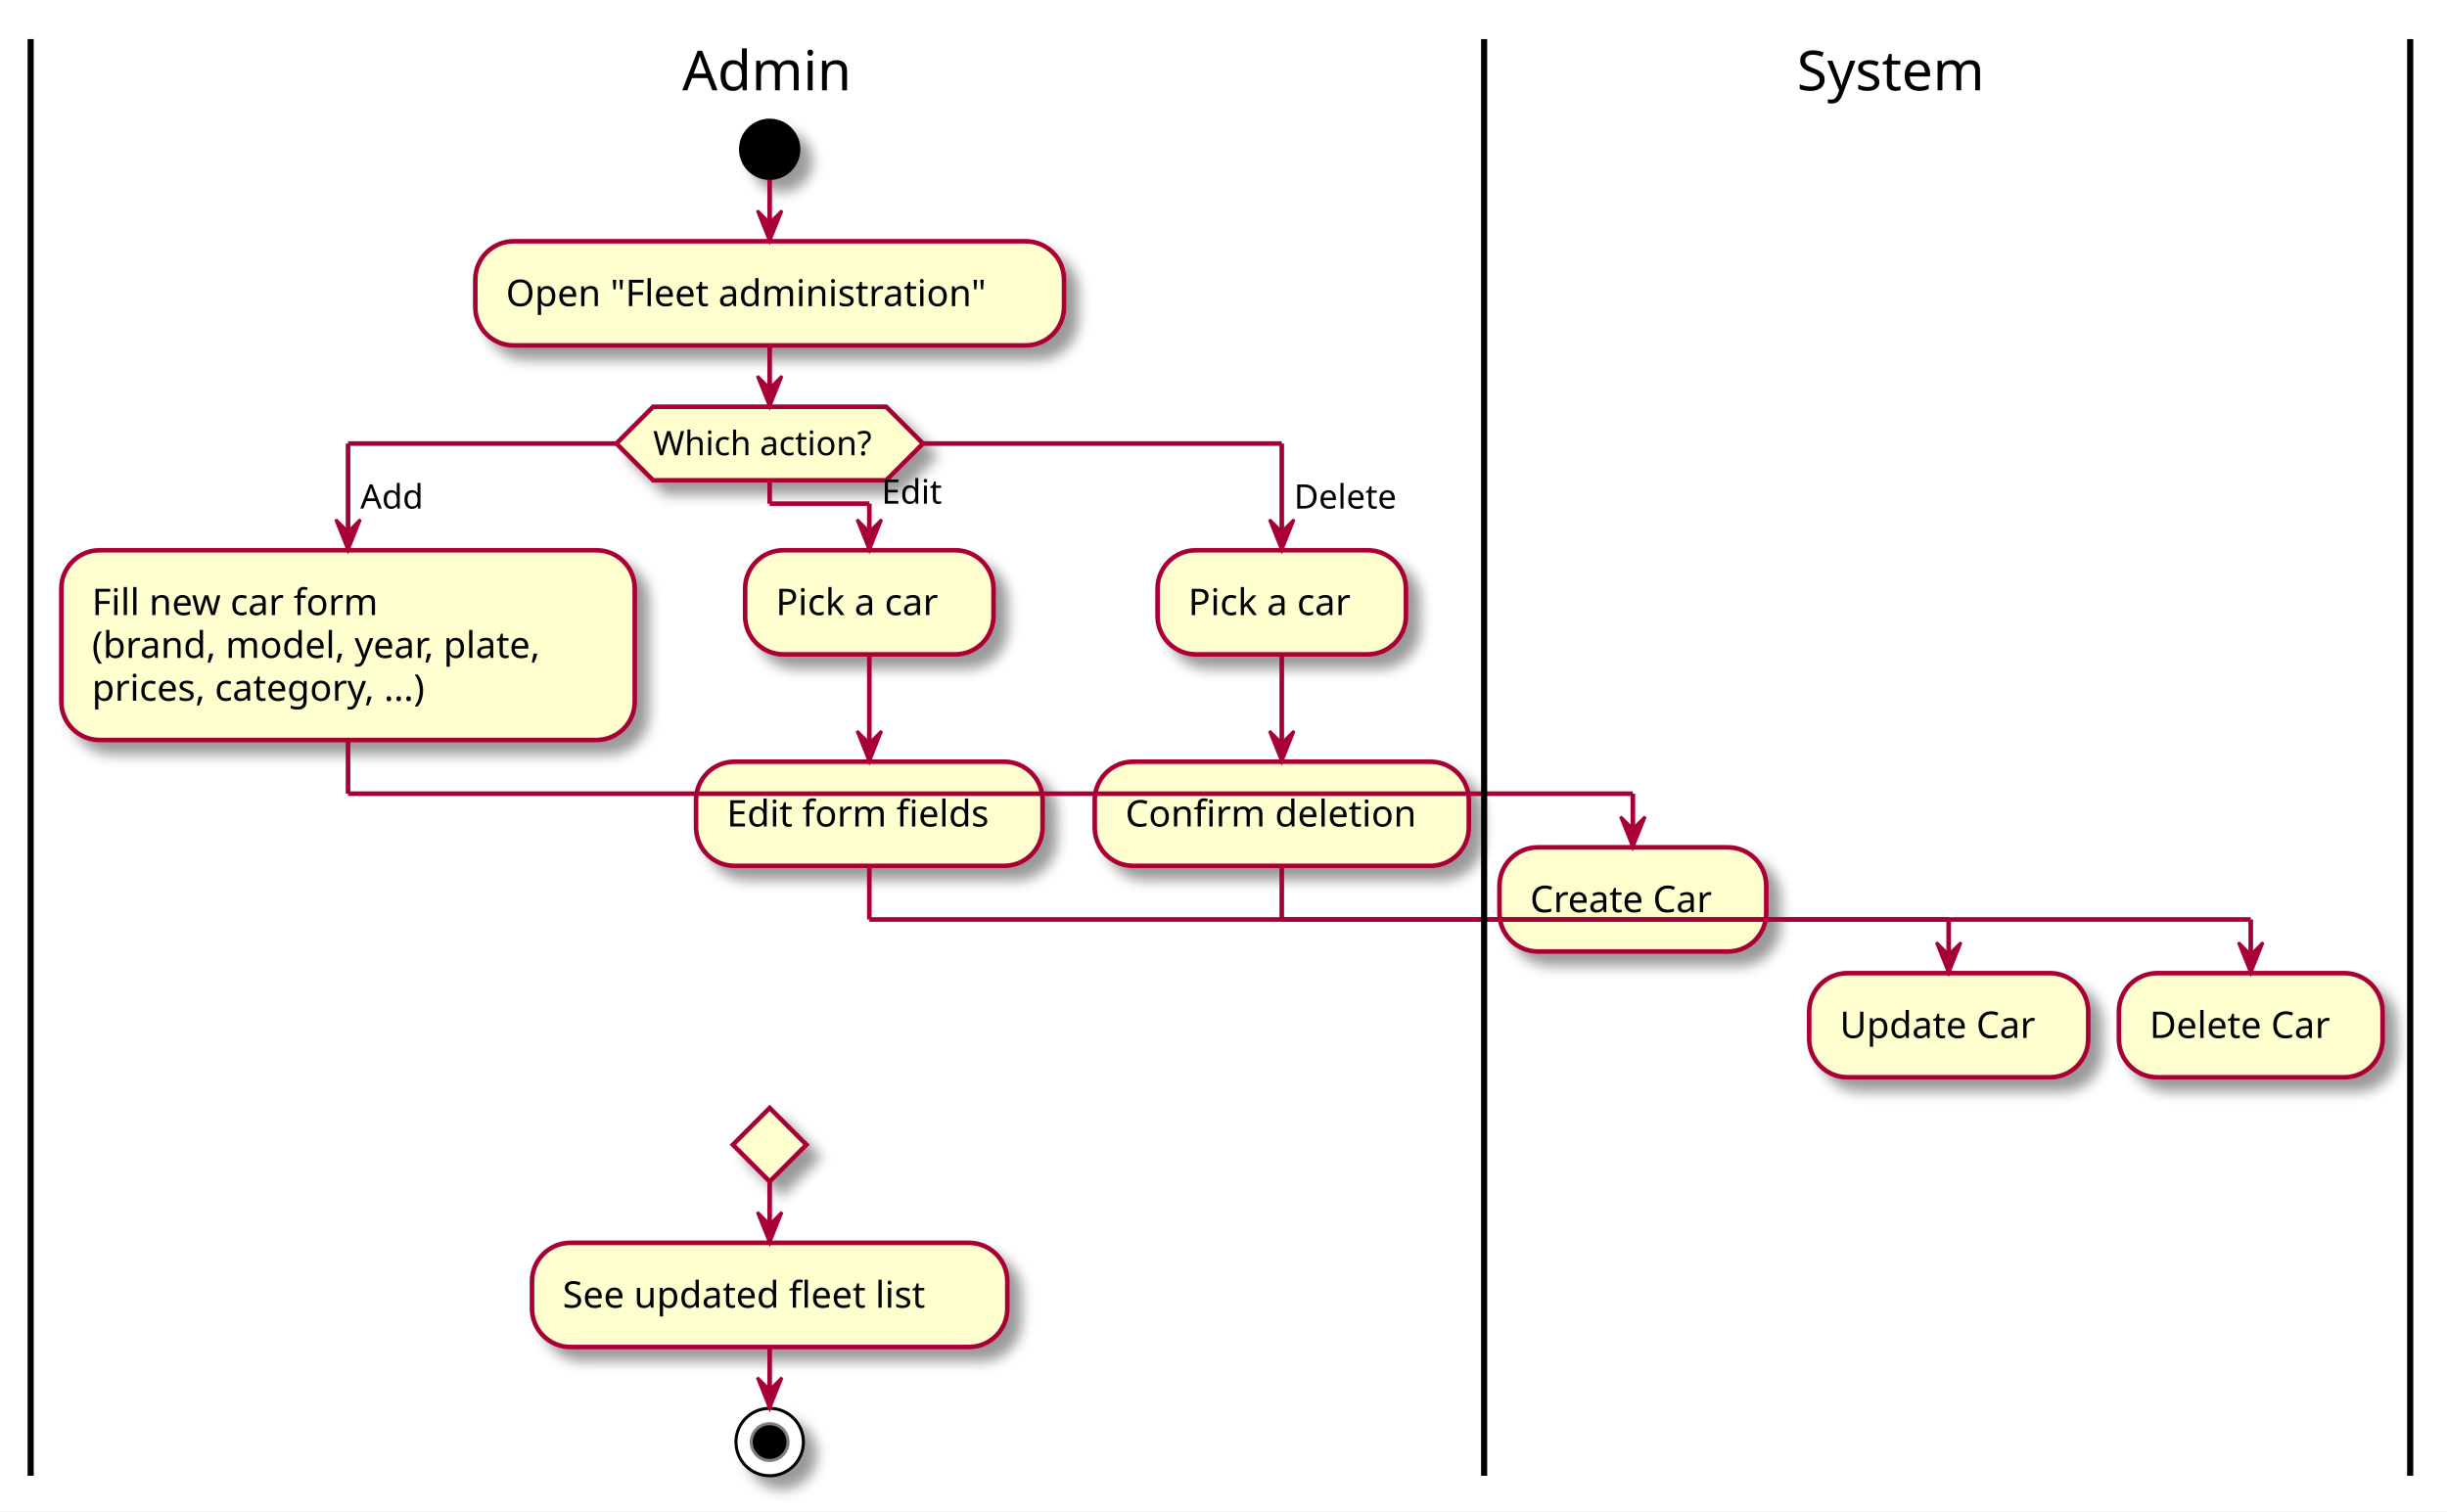
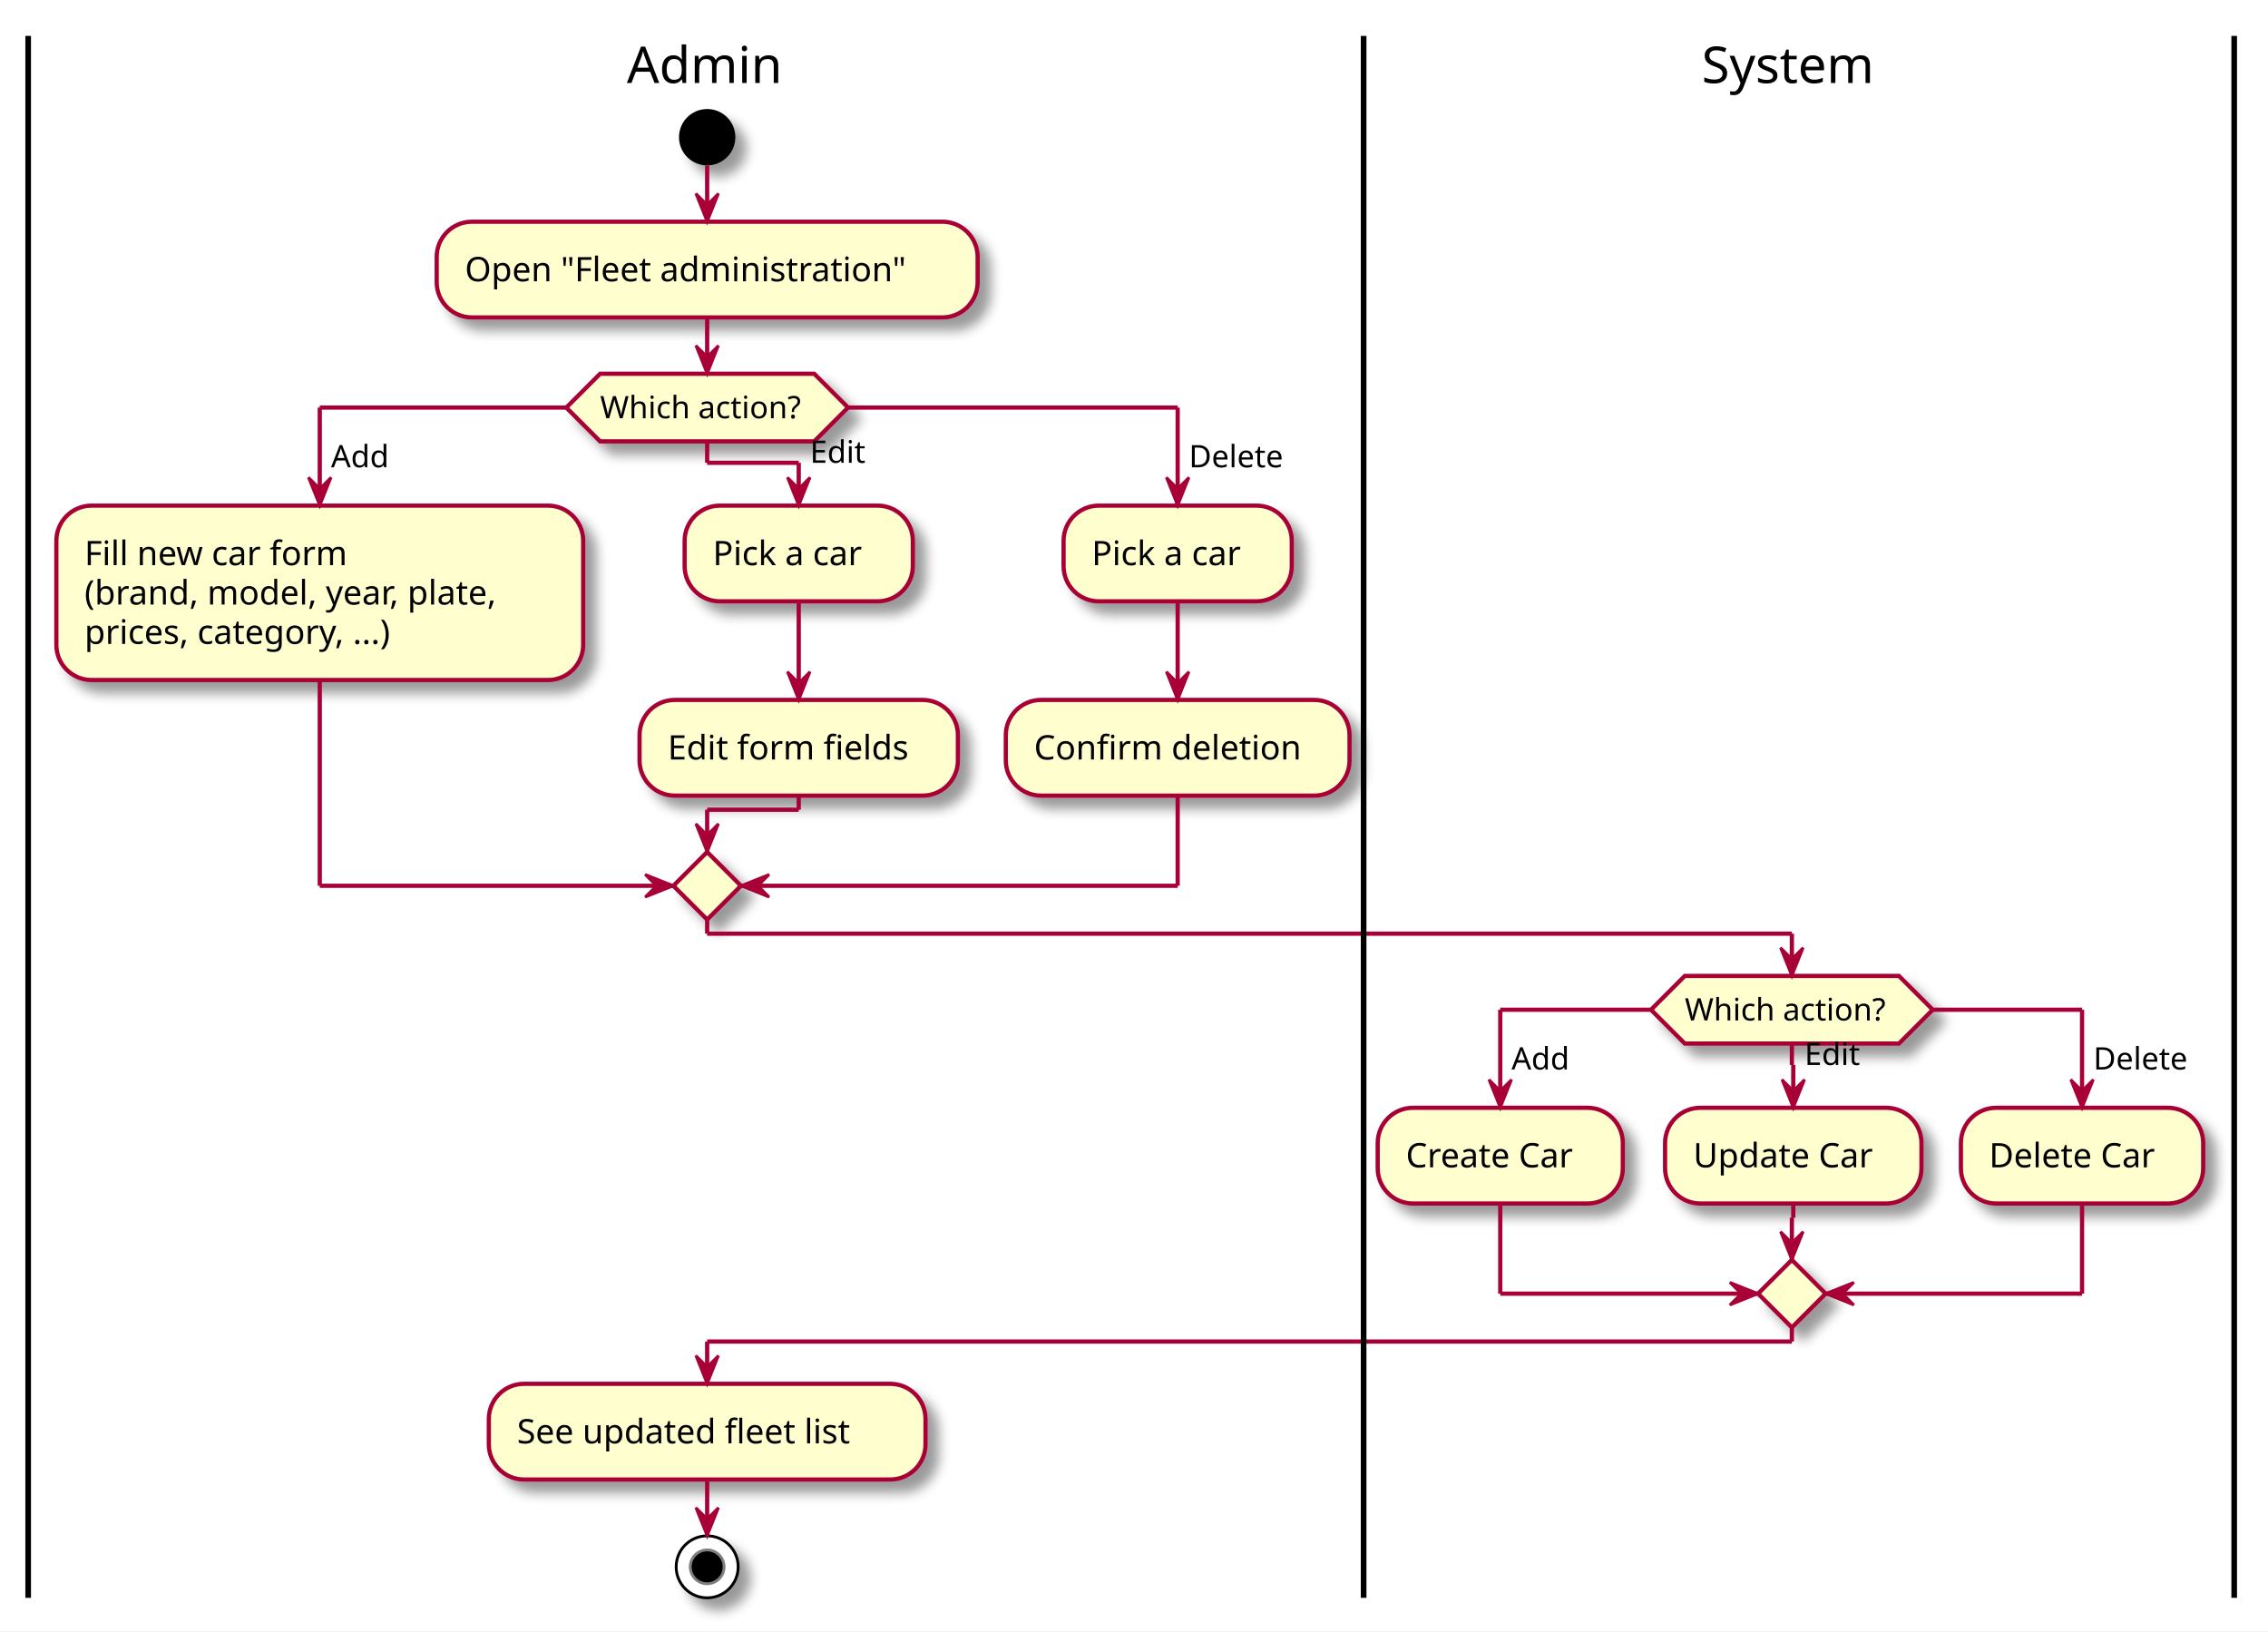
- <svg xmlns="http://www.w3.org/2000/svg" contentScriptType="application/ecmascript" contentStyleType="text/css" height="493px" preserveAspectRatio="none" style="width:798px;height:493px;" version="1.1" viewBox="0 0 798 493" width="798px" zoomAndPan="magnify">
+ <svg xmlns="http://www.w3.org/2000/svg" contentScriptType="application/ecmascript" contentStyleType="text/css" height="579px" preserveAspectRatio="none" style="width:805px;height:579px;" version="1.1" viewBox="0 0 805 579" width="805px" zoomAndPan="magnify">
  <rect width="100%" height="100%" fill="white" />
  <defs>
-     <filter height="300%" id="f1xmo9325grsk" width="300%" x="-1" y="-1">
+     <filter height="300%" id="f61whw2n7eyhb" width="300%" x="-1" y="-1">
      <feGaussianBlur result="blurOut" stdDeviation="2.0" />
      <feColorMatrix in="blurOut" result="blurOut2" type="matrix" values="0 0 0 0 0 0 0 0 0 0 0 0 0 0 0 0 0 0 .4 0" />
      <feOffset dx="4.0" dy="4.0" in="blurOut2" result="blurOut3" />
      <feBlend in="SourceGraphic" in2="blurOut3" mode="normal" />
    </filter>
  </defs>
  <g>
-     <ellipse cx="251" cy="48.698" fill="#000000" filter="url(#f1xmo9325grsk)" rx="10" ry="10" style="stroke: none; stroke-width: 1.0;" />
-     <rect fill="#FEFECE" filter="url(#f1xmo9325grsk)" height="33.969" rx="12.5" ry="12.5" style="stroke: #A80036; stroke-width: 1.5;" width="192" x="155" y="78.698" />
+     <ellipse cx="251" cy="48.698" fill="#000000" filter="url(#f61whw2n7eyhb)" rx="10" ry="10" style="stroke: none; stroke-width: 1.0;" />
+     <rect fill="#FEFECE" filter="url(#f61whw2n7eyhb)" height="33.969" rx="12.5" ry="12.5" style="stroke: #A80036; stroke-width: 1.5;" width="192" x="155" y="78.698" />
    <text fill="#000000" font-family="sans-serif" font-size="12" lengthAdjust="spacingAndGlyphs" textLength="172" x="165" y="99.837">Open "Fleet administration"</text>
-     <polygon fill="#FEFECE" filter="url(#f1xmo9325grsk)" points="213,132.667,289,132.667,301,144.667,289,156.667,213,156.667,201,144.667,213,132.667" style="stroke: #A80036; stroke-width: 1.5;" />
+     <polygon fill="#FEFECE" filter="url(#f61whw2n7eyhb)" points="213,132.667,289,132.667,301,144.667,289,156.667,213,156.667,201,144.667,213,132.667" style="stroke: #A80036; stroke-width: 1.5;" />
    <text fill="#000000" font-family="sans-serif" font-size="11" lengthAdjust="spacingAndGlyphs" textLength="76" x="213" y="148.475">Which action?</text>
-     <rect fill="#FEFECE" filter="url(#f1xmo9325grsk)" height="61.906" rx="12.5" ry="12.5" style="stroke: #A80036; stroke-width: 1.5;" width="187" x="20" y="179.472" />
+     <rect fill="#FEFECE" filter="url(#f61whw2n7eyhb)" height="61.906" rx="12.5" ry="12.5" style="stroke: #A80036; stroke-width: 1.5;" width="187" x="20" y="179.472" />
    <text fill="#000000" font-family="sans-serif" font-size="12" lengthAdjust="spacingAndGlyphs" textLength="101" x="30" y="200.61">Fill new car form</text>
    <text fill="#000000" font-family="sans-serif" font-size="12" lengthAdjust="spacingAndGlyphs" textLength="167" x="30" y="214.579">(brand, model, year, plate,</text>
    <text fill="#000000" font-family="sans-serif" font-size="12" lengthAdjust="spacingAndGlyphs" textLength="126" x="30" y="228.548">prices, category, ...)</text>
-     <rect fill="#FEFECE" filter="url(#f1xmo9325grsk)" height="33.969" rx="12.5" ry="12.5" style="stroke: #A80036; stroke-width: 1.5;" width="81" x="243" y="179.472" />
+     <rect fill="#FEFECE" filter="url(#f61whw2n7eyhb)" height="33.969" rx="12.5" ry="12.5" style="stroke: #A80036; stroke-width: 1.5;" width="81" x="243" y="179.472" />
    <text fill="#000000" font-family="sans-serif" font-size="12" lengthAdjust="spacingAndGlyphs" textLength="61" x="253" y="200.61">Pick a car</text>
-     <rect fill="#FEFECE" filter="url(#f1xmo9325grsk)" height="33.969" rx="12.5" ry="12.5" style="stroke: #A80036; stroke-width: 1.5;" width="113" x="227" y="248.44" />
+     <rect fill="#FEFECE" filter="url(#f61whw2n7eyhb)" height="33.969" rx="12.5" ry="12.5" style="stroke: #A80036; stroke-width: 1.5;" width="113" x="227" y="248.44" />
    <text fill="#000000" font-family="sans-serif" font-size="12" lengthAdjust="spacingAndGlyphs" textLength="93" x="237" y="269.579">Edit form fields</text>
-     <rect fill="#FEFECE" filter="url(#f1xmo9325grsk)" height="33.969" rx="12.5" ry="12.5" style="stroke: #A80036; stroke-width: 1.5;" width="81" x="377.5" y="179.472" />
+     <rect fill="#FEFECE" filter="url(#f61whw2n7eyhb)" height="33.969" rx="12.5" ry="12.5" style="stroke: #A80036; stroke-width: 1.5;" width="81" x="377.5" y="179.472" />
    <text fill="#000000" font-family="sans-serif" font-size="12" lengthAdjust="spacingAndGlyphs" textLength="61" x="387.5" y="200.61">Pick a car</text>
-     <rect fill="#FEFECE" filter="url(#f1xmo9325grsk)" height="33.969" rx="12.5" ry="12.5" style="stroke: #A80036; stroke-width: 1.5;" width="122" x="357" y="248.44" />
+     <rect fill="#FEFECE" filter="url(#f61whw2n7eyhb)" height="33.969" rx="12.5" ry="12.5" style="stroke: #A80036; stroke-width: 1.5;" width="122" x="357" y="248.44" />
    <text fill="#000000" font-family="sans-serif" font-size="12" lengthAdjust="spacingAndGlyphs" textLength="102" x="367" y="269.579">Confirm deletion</text>
-     <polygon fill="#FEFECE" filter="url(#f1xmo9325grsk)" points="251,361.378,251,361.378,263,373.378,251,385.378,251,385.378,239,373.378,251,361.378" style="stroke: #A80036; stroke-width: 1.5;" />
-     <rect fill="#FEFECE" filter="url(#f1xmo9325grsk)" height="33.969" rx="12.5" ry="12.5" style="stroke: #A80036; stroke-width: 1.5;" width="155" x="173.5" y="405.378" />
-     <text fill="#000000" font-family="sans-serif" font-size="12" lengthAdjust="spacingAndGlyphs" textLength="135" x="183.5" y="426.517">See updated fleet list</text>
-     <ellipse cx="251" cy="470.347" fill="#FFFFFF" filter="url(#f1xmo9325grsk)" rx="11" ry="11" style="stroke: #000000; stroke-width: 1.0;" />
-     <ellipse cx="251" cy="470.347" fill="#000000" rx="6" ry="6" style="stroke: #7F7F7F; stroke-width: 1.0;" />
-     <rect fill="#FEFECE" filter="url(#f1xmo9325grsk)" height="33.969" rx="12.5" ry="12.5" style="stroke: #A80036; stroke-width: 1.5;" width="87" x="489" y="276.378" />
-     <text fill="#000000" font-family="sans-serif" font-size="12" lengthAdjust="spacingAndGlyphs" textLength="67" x="499" y="297.517">Create Car</text>
-     <rect fill="#FEFECE" filter="url(#f1xmo9325grsk)" height="33.969" rx="12.5" ry="12.5" style="stroke: #A80036; stroke-width: 1.5;" width="91" x="590" y="317.409" />
-     <text fill="#000000" font-family="sans-serif" font-size="12" lengthAdjust="spacingAndGlyphs" textLength="71" x="600" y="338.548">Update Car</text>
-     <rect fill="#FEFECE" filter="url(#f1xmo9325grsk)" height="33.969" rx="12.5" ry="12.5" style="stroke: #A80036; stroke-width: 1.5;" width="86" x="691" y="317.409" />
-     <text fill="#000000" font-family="sans-serif" font-size="12" lengthAdjust="spacingAndGlyphs" textLength="66" x="701" y="338.548">Delete Car</text>
+     <polygon fill="#FEFECE" filter="url(#f61whw2n7eyhb)" points="251,302.409,251,302.409,263,314.409,251,326.409,251,326.409,239,314.409,251,302.409" style="stroke: #A80036; stroke-width: 1.5;" />
+     <rect fill="#FEFECE" filter="url(#f61whw2n7eyhb)" height="33.969" rx="12.5" ry="12.5" style="stroke: #A80036; stroke-width: 1.5;" width="155" x="173.5" y="491.183" />
+     <text fill="#000000" font-family="sans-serif" font-size="12" lengthAdjust="spacingAndGlyphs" textLength="135" x="183.5" y="512.321">See updated fleet list</text>
+     <ellipse cx="251" cy="556.151" fill="#FFFFFF" filter="url(#f61whw2n7eyhb)" rx="11" ry="11" style="stroke: #000000; stroke-width: 1.0;" />
+     <ellipse cx="251" cy="556.151" fill="#000000" rx="6" ry="6" style="stroke: #7F7F7F; stroke-width: 1.0;" />
+     <polygon fill="#FEFECE" filter="url(#f61whw2n7eyhb)" points="598,346.409,674,346.409,686,358.409,674,370.409,598,370.409,586,358.409,598,346.409" style="stroke: #A80036; stroke-width: 1.5;" />
+     <text fill="#000000" font-family="sans-serif" font-size="11" lengthAdjust="spacingAndGlyphs" textLength="76" x="598" y="362.217">Which action?</text>
+     <rect fill="#FEFECE" filter="url(#f61whw2n7eyhb)" height="33.969" rx="12.5" ry="12.5" style="stroke: #A80036; stroke-width: 1.5;" width="87" x="489" y="393.214" />
+     <text fill="#000000" font-family="sans-serif" font-size="12" lengthAdjust="spacingAndGlyphs" textLength="67" x="499" y="414.353">Create Car</text>
+     <rect fill="#FEFECE" filter="url(#f61whw2n7eyhb)" height="33.969" rx="12.5" ry="12.5" style="stroke: #A80036; stroke-width: 1.5;" width="91" x="591" y="393.214" />
+     <text fill="#000000" font-family="sans-serif" font-size="12" lengthAdjust="spacingAndGlyphs" textLength="71" x="601" y="414.353">Update Car</text>
+     <rect fill="#FEFECE" filter="url(#f61whw2n7eyhb)" height="33.969" rx="12.5" ry="12.5" style="stroke: #A80036; stroke-width: 1.5;" width="86" x="696" y="393.214" />
+     <text fill="#000000" font-family="sans-serif" font-size="12" lengthAdjust="spacingAndGlyphs" textLength="66" x="706" y="414.353">Delete Car</text>
+     <polygon fill="#FEFECE" filter="url(#f61whw2n7eyhb)" points="636,447.183,636,447.183,648,459.183,636,471.183,636,471.183,624,459.183,636,447.183" style="stroke: #A80036; stroke-width: 1.5;" />
    <line style="stroke: #A80036; stroke-width: 1.5;" x1="251" x2="251" y1="58.698" y2="78.698" />
    <polygon fill="#A80036" points="247,68.698,251,78.698,255,68.698,251,72.698" style="stroke: #A80036; stroke-width: 1.0;" />
    <line style="stroke: #A80036; stroke-width: 1.5;" x1="283.5" x2="283.5" y1="213.44" y2="248.44" />
    <polygon fill="#A80036" points="279.5,238.44,283.5,248.44,287.5,238.44,283.5,242.44" style="stroke: #A80036; stroke-width: 1.0;" />
    <line style="stroke: #A80036; stroke-width: 1.5;" x1="418" x2="418" y1="213.44" y2="248.44" />
    <polygon fill="#A80036" points="414,238.44,418,248.44,422,238.44,418,242.44" style="stroke: #A80036; stroke-width: 1.0;" />
    <line style="stroke: #A80036; stroke-width: 1.5;" x1="201" x2="113.5" y1="144.667" y2="144.667" />
    <line style="stroke: #A80036; stroke-width: 1.5;" x1="113.5" x2="113.5" y1="144.667" y2="179.472" />
    <polygon fill="#A80036" points="109.5,169.472,113.5,179.472,117.5,169.472,113.5,173.472" style="stroke: #A80036; stroke-width: 1.0;" />
    <text fill="#000000" font-family="sans-serif" font-size="11" lengthAdjust="spacingAndGlyphs" textLength="21" x="117.5" y="165.877">Add</text>
    <line style="stroke: #A80036; stroke-width: 1.5;" x1="301" x2="418" y1="144.667" y2="144.667" />
    <line style="stroke: #A80036; stroke-width: 1.5;" x1="418" x2="418" y1="144.667" y2="179.472" />
    <polygon fill="#A80036" points="414,169.472,418,179.472,422,169.472,418,173.472" style="stroke: #A80036; stroke-width: 1.0;" />
    <text fill="#000000" font-family="sans-serif" font-size="11" lengthAdjust="spacingAndGlyphs" textLength="36" x="422" y="165.877">Delete</text>
+     <line style="stroke: #A80036; stroke-width: 1.5;" x1="113.5" x2="113.5" y1="241.378" y2="314.409" />
+     <line style="stroke: #A80036; stroke-width: 1.5;" x1="113.5" x2="239" y1="314.409" y2="314.409" />
+     <polygon fill="#A80036" points="229,310.409,239,314.409,229,318.409,233,314.409" style="stroke: #A80036; stroke-width: 1.0;" />
+     <line style="stroke: #A80036; stroke-width: 1.5;" x1="418" x2="418" y1="282.409" y2="314.409" />
+     <line style="stroke: #A80036; stroke-width: 1.5;" x1="418" x2="263" y1="314.409" y2="314.409" />
+     <polygon fill="#A80036" points="273,310.409,263,314.409,273,318.409,269,314.409" style="stroke: #A80036; stroke-width: 1.0;" />
    <line style="stroke: #A80036; stroke-width: 1.5;" x1="251" x2="251" y1="156.667" y2="164.269" />
    <line style="stroke: #A80036; stroke-width: 1.5;" x1="251" x2="283.5" y1="164.269" y2="164.269" />
    <line style="stroke: #A80036; stroke-width: 1.5;" x1="283.5" x2="283.5" y1="164.269" y2="179.472" />
    <polygon fill="#A80036" points="279.5,169.472,283.5,179.472,287.5,169.472,283.5,173.472" style="stroke: #A80036; stroke-width: 1.0;" />
    <text fill="#000000" font-family="sans-serif" font-size="11" lengthAdjust="spacingAndGlyphs" textLength="21" x="287.5" y="164.276">Edit</text>
+     <line style="stroke: #A80036; stroke-width: 1.5;" x1="283.5" x2="283.5" y1="282.409" y2="287.409" />
+     <line style="stroke: #A80036; stroke-width: 1.5;" x1="283.5" x2="251" y1="287.409" y2="287.409" />
+     <line style="stroke: #A80036; stroke-width: 1.5;" x1="251" x2="251" y1="287.409" y2="302.409" />
+     <polygon fill="#A80036" points="247,292.409,251,302.409,255,292.409,251,296.409" style="stroke: #A80036; stroke-width: 1.0;" />
    <line style="stroke: #A80036; stroke-width: 1.5;" x1="251" x2="251" y1="112.667" y2="132.667" />
    <polygon fill="#A80036" points="247,122.667,251,132.667,255,122.667,251,126.667" style="stroke: #A80036; stroke-width: 1.0;" />
-     <line style="stroke: #A80036; stroke-width: 1.5;" x1="251" x2="251" y1="385.378" y2="405.378" />
-     <polygon fill="#A80036" points="247,395.378,251,405.378,255,395.378,251,399.378" style="stroke: #A80036; stroke-width: 1.0;" />
-     <line style="stroke: #A80036; stroke-width: 1.5;" x1="251" x2="251" y1="439.347" y2="459.347" />
-     <polygon fill="#A80036" points="247,449.347,251,459.347,255,449.347,251,453.347" style="stroke: #A80036; stroke-width: 1.0;" />
-     <line style="stroke: #A80036; stroke-width: 1.5;" x1="113.5" x2="113.5" y1="241.378" y2="258.878" />
-     <line style="stroke: #A80036; stroke-width: 1.5;" x1="113.5" x2="532.5" y1="258.878" y2="258.878" />
-     <line style="stroke: #A80036; stroke-width: 1.5;" x1="532.5" x2="532.5" y1="258.878" y2="276.378" />
-     <polygon fill="#A80036" points="528.5,266.378,532.5,276.378,536.5,266.378,532.5,270.378" style="stroke: #A80036; stroke-width: 1.0;" />
-     <line style="stroke: #A80036; stroke-width: 1.5;" x1="283.5" x2="283.5" y1="282.409" y2="299.909" />
-     <line style="stroke: #A80036; stroke-width: 1.5;" x1="283.5" x2="635.5" y1="299.909" y2="299.909" />
-     <line style="stroke: #A80036; stroke-width: 1.5;" x1="635.5" x2="635.5" y1="299.909" y2="317.409" />
-     <polygon fill="#A80036" points="631.5,307.409,635.5,317.409,639.5,307.409,635.5,311.409" style="stroke: #A80036; stroke-width: 1.0;" />
-     <line style="stroke: #A80036; stroke-width: 1.5;" x1="418" x2="418" y1="282.409" y2="299.909" />
-     <line style="stroke: #A80036; stroke-width: 1.5;" x1="418" x2="734" y1="299.909" y2="299.909" />
-     <line style="stroke: #A80036; stroke-width: 1.5;" x1="734" x2="734" y1="299.909" y2="317.409" />
-     <polygon fill="#A80036" points="730,307.409,734,317.409,738,307.409,734,311.409" style="stroke: #A80036; stroke-width: 1.0;" />
+     <line style="stroke: #A80036; stroke-width: 1.5;" x1="251" x2="251" y1="525.151" y2="545.151" />
+     <polygon fill="#A80036" points="247,535.151,251,545.151,255,535.151,251,539.151" style="stroke: #A80036; stroke-width: 1.0;" />
+     <line style="stroke: #A80036; stroke-width: 1.5;" x1="586" x2="532.5" y1="358.409" y2="358.409" />
+     <line style="stroke: #A80036; stroke-width: 1.5;" x1="532.5" x2="532.5" y1="358.409" y2="393.214" />
+     <polygon fill="#A80036" points="528.5,383.214,532.5,393.214,536.5,383.214,532.5,387.214" style="stroke: #A80036; stroke-width: 1.0;" />
+     <text fill="#000000" font-family="sans-serif" font-size="11" lengthAdjust="spacingAndGlyphs" textLength="21" x="536.5" y="379.62">Add</text>
+     <line style="stroke: #A80036; stroke-width: 1.5;" x1="686" x2="739" y1="358.409" y2="358.409" />
+     <line style="stroke: #A80036; stroke-width: 1.5;" x1="739" x2="739" y1="358.409" y2="393.214" />
+     <polygon fill="#A80036" points="735,383.214,739,393.214,743,383.214,739,387.214" style="stroke: #A80036; stroke-width: 1.0;" />
+     <text fill="#000000" font-family="sans-serif" font-size="11" lengthAdjust="spacingAndGlyphs" textLength="36" x="743" y="379.62">Delete</text>
+     <line style="stroke: #A80036; stroke-width: 1.5;" x1="532.5" x2="532.5" y1="427.183" y2="459.183" />
+     <line style="stroke: #A80036; stroke-width: 1.5;" x1="532.5" x2="624" y1="459.183" y2="459.183" />
+     <polygon fill="#A80036" points="614,455.183,624,459.183,614,463.183,618,459.183" style="stroke: #A80036; stroke-width: 1.0;" />
+     <line style="stroke: #A80036; stroke-width: 1.5;" x1="739" x2="739" y1="427.183" y2="459.183" />
+     <line style="stroke: #A80036; stroke-width: 1.5;" x1="739" x2="648" y1="459.183" y2="459.183" />
+     <polygon fill="#A80036" points="658,455.183,648,459.183,658,463.183,654,459.183" style="stroke: #A80036; stroke-width: 1.0;" />
+     <line style="stroke: #A80036; stroke-width: 1.5;" x1="636" x2="636" y1="370.409" y2="378.011" />
+     <line style="stroke: #A80036; stroke-width: 1.5;" x1="636" x2="636.5" y1="378.011" y2="378.011" />
+     <line style="stroke: #A80036; stroke-width: 1.5;" x1="636.5" x2="636.5" y1="378.011" y2="393.214" />
+     <polygon fill="#A80036" points="632.5,383.214,636.5,393.214,640.5,383.214,636.5,387.214" style="stroke: #A80036; stroke-width: 1.0;" />
+     <text fill="#000000" font-family="sans-serif" font-size="11" lengthAdjust="spacingAndGlyphs" textLength="21" x="640.5" y="378.018">Edit</text>
+     <line style="stroke: #A80036; stroke-width: 1.5;" x1="636.5" x2="636.5" y1="427.183" y2="432.183" />
+     <line style="stroke: #A80036; stroke-width: 1.5;" x1="636.5" x2="636" y1="432.183" y2="432.183" />
+     <line style="stroke: #A80036; stroke-width: 1.5;" x1="636" x2="636" y1="432.183" y2="447.183" />
+     <polygon fill="#A80036" points="632,437.183,636,447.183,640,437.183,636,441.183" style="stroke: #A80036; stroke-width: 1.0;" />
+     <line style="stroke: #A80036; stroke-width: 1.5;" x1="251" x2="251" y1="326.409" y2="331.409" />
+     <line style="stroke: #A80036; stroke-width: 1.5;" x1="251" x2="636" y1="331.409" y2="331.409" />
+     <line style="stroke: #A80036; stroke-width: 1.5;" x1="636" x2="636" y1="331.409" y2="346.409" />
+     <polygon fill="#A80036" points="632,336.409,636,346.409,640,336.409,636,340.409" style="stroke: #A80036; stroke-width: 1.0;" />
+     <line style="stroke: #A80036; stroke-width: 1.5;" x1="636" x2="636" y1="471.183" y2="476.183" />
+     <line style="stroke: #A80036; stroke-width: 1.5;" x1="636" x2="251" y1="476.183" y2="476.183" />
+     <line style="stroke: #A80036; stroke-width: 1.5;" x1="251" x2="251" y1="476.183" y2="491.183" />
+     <polygon fill="#A80036" points="247,481.183,251,491.183,255,481.183,251,485.183" style="stroke: #A80036; stroke-width: 1.0;" />
    <text fill="#000000" font-family="sans-serif" font-size="18" lengthAdjust="spacingAndGlyphs" textLength="56" x="222.5" y="29.453">Admin</text>
-     <text fill="#000000" font-family="sans-serif" font-size="18" lengthAdjust="spacingAndGlyphs" textLength="65" x="586" y="29.453">System</text>
-     <line style="stroke: #000000; stroke-width: 2.0;" x1="10" x2="10" y1="12.745" y2="481.347" />
-     <line style="stroke: #000000; stroke-width: 2.0;" x1="484" x2="484" y1="12.745" y2="481.347" />
-     <line style="stroke: #000000; stroke-width: 2.0;" x1="786" x2="786" y1="12.745" y2="481.347" />
+     <text fill="#000000" font-family="sans-serif" font-size="18" lengthAdjust="spacingAndGlyphs" textLength="65" x="604" y="29.453">System</text>
+     <line style="stroke: #000000; stroke-width: 2.0;" x1="10" x2="10" y1="12.745" y2="567.151" />
+     <line style="stroke: #000000; stroke-width: 2.0;" x1="484" x2="484" y1="12.745" y2="567.151" />
+     <line style="stroke: #000000; stroke-width: 2.0;" x1="793" x2="793" y1="12.745" y2="567.151" />
  </g>
</svg>
